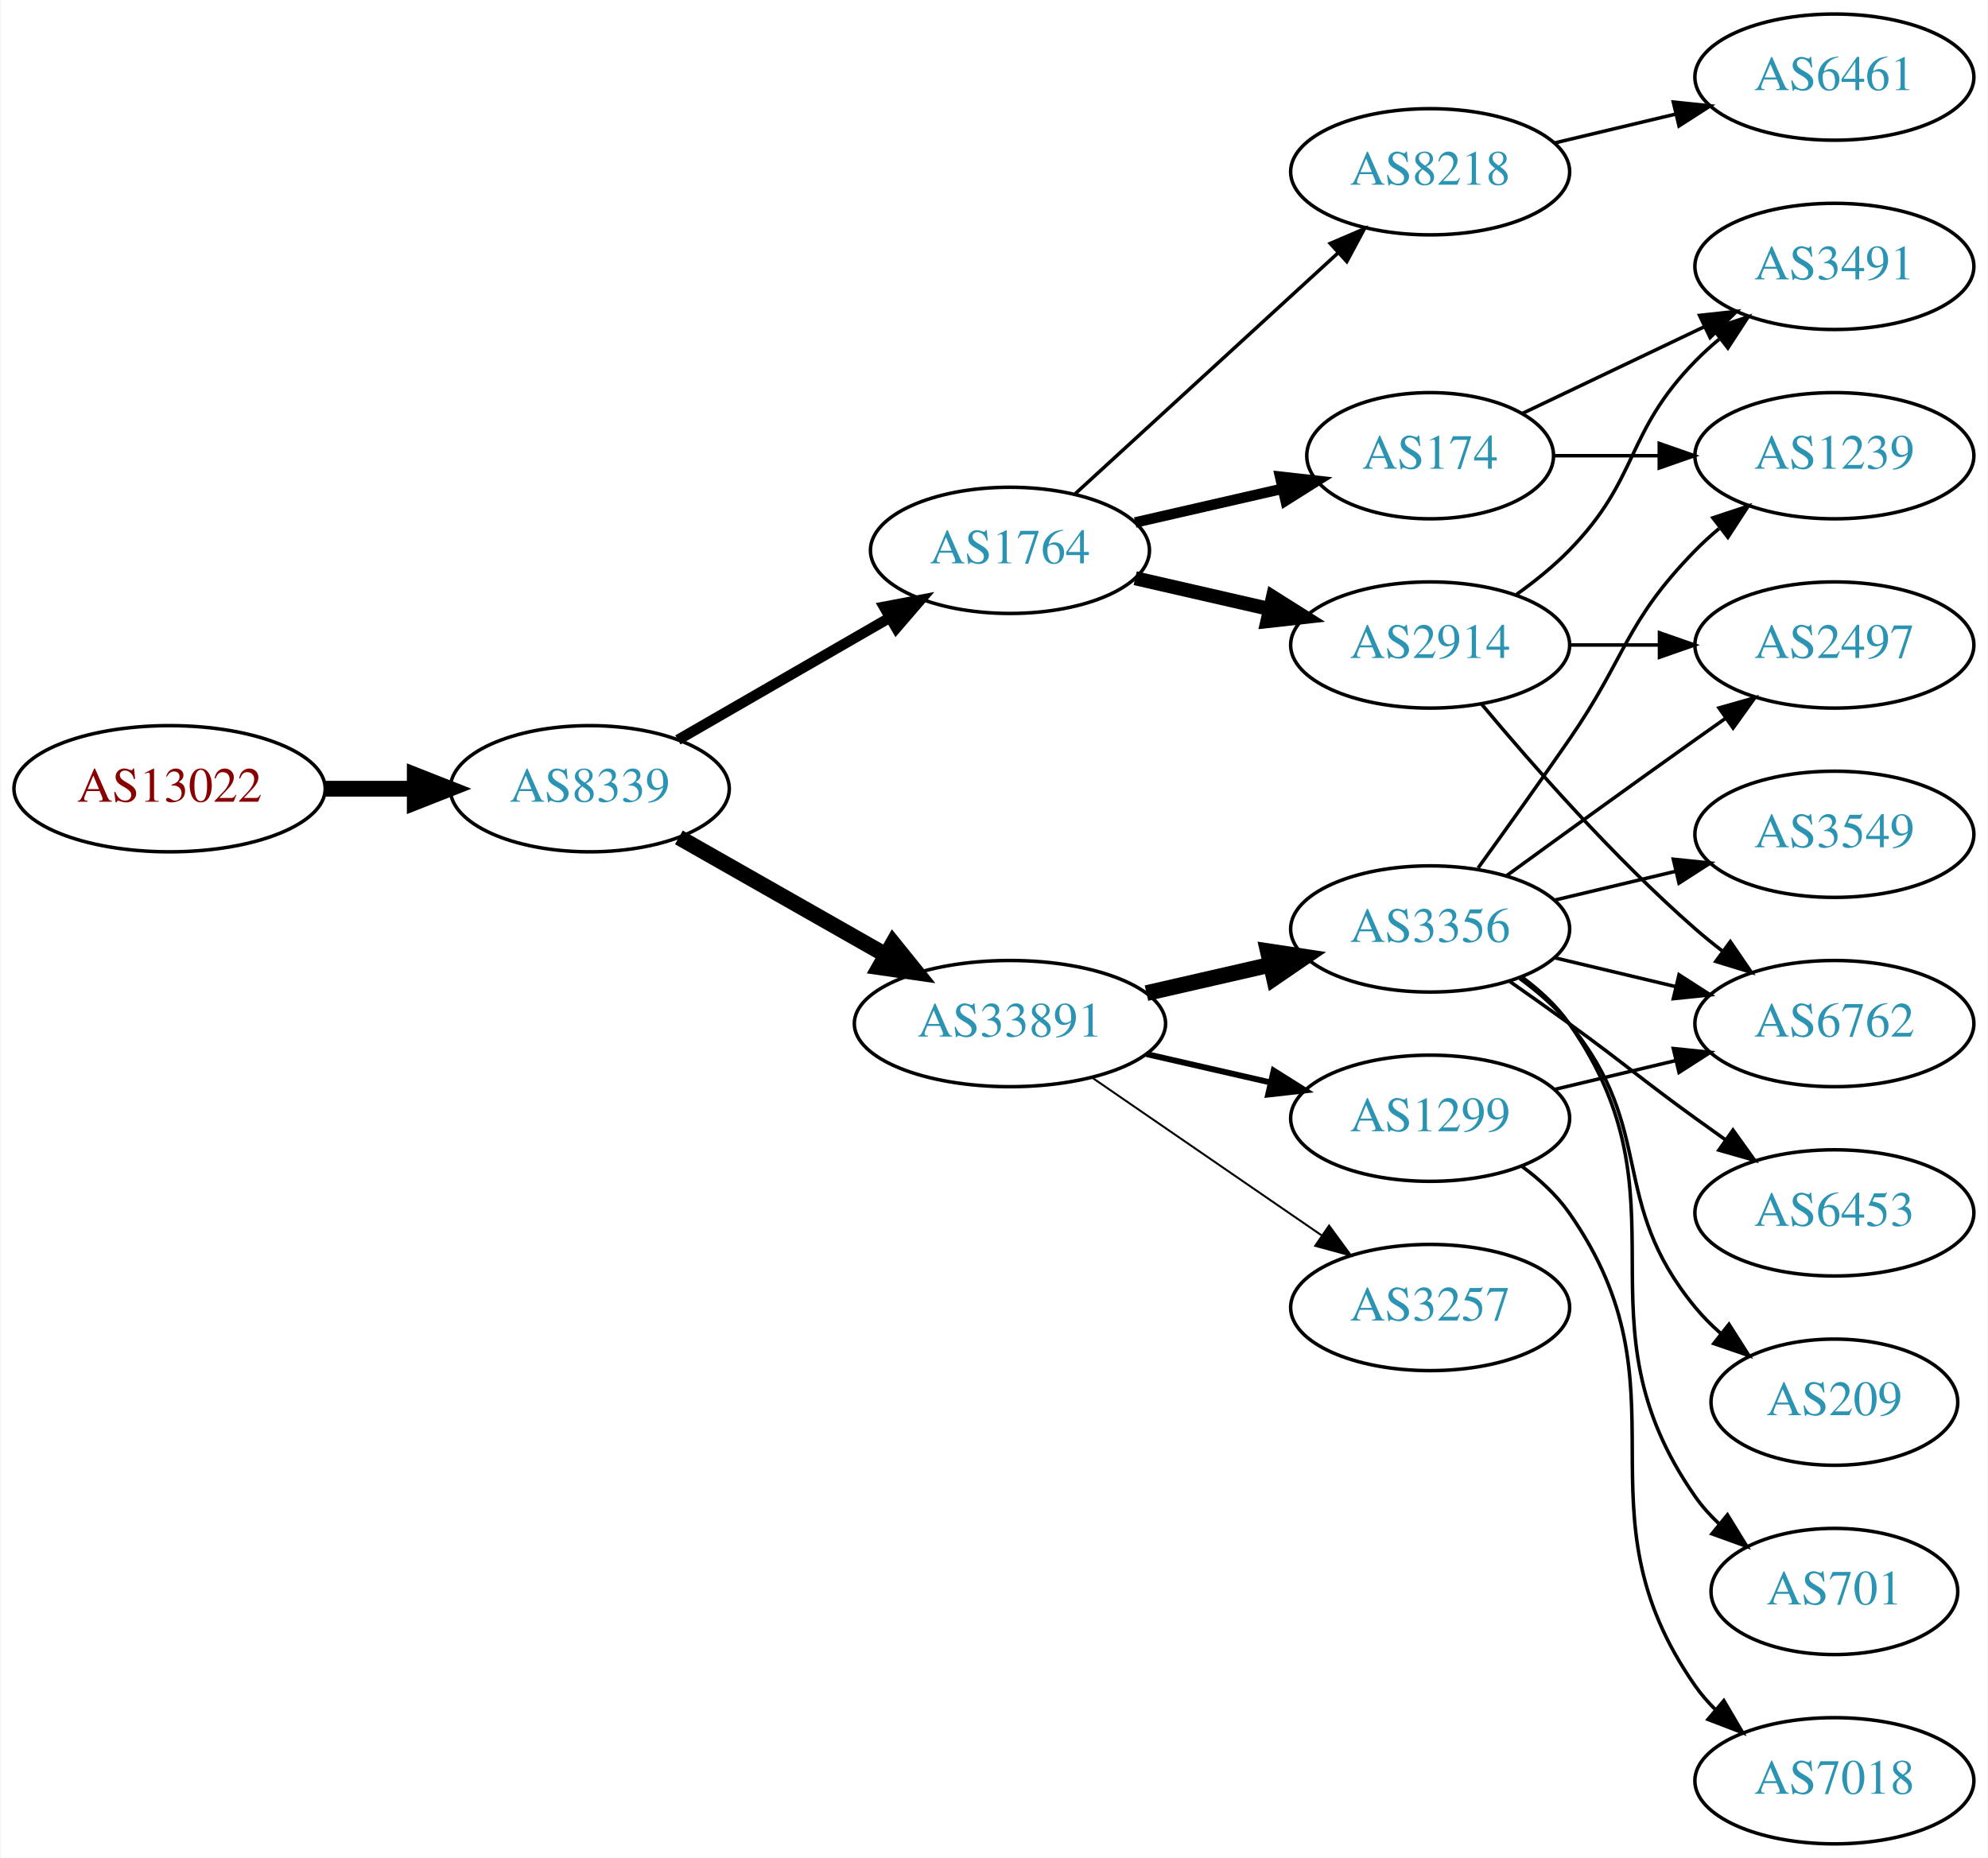
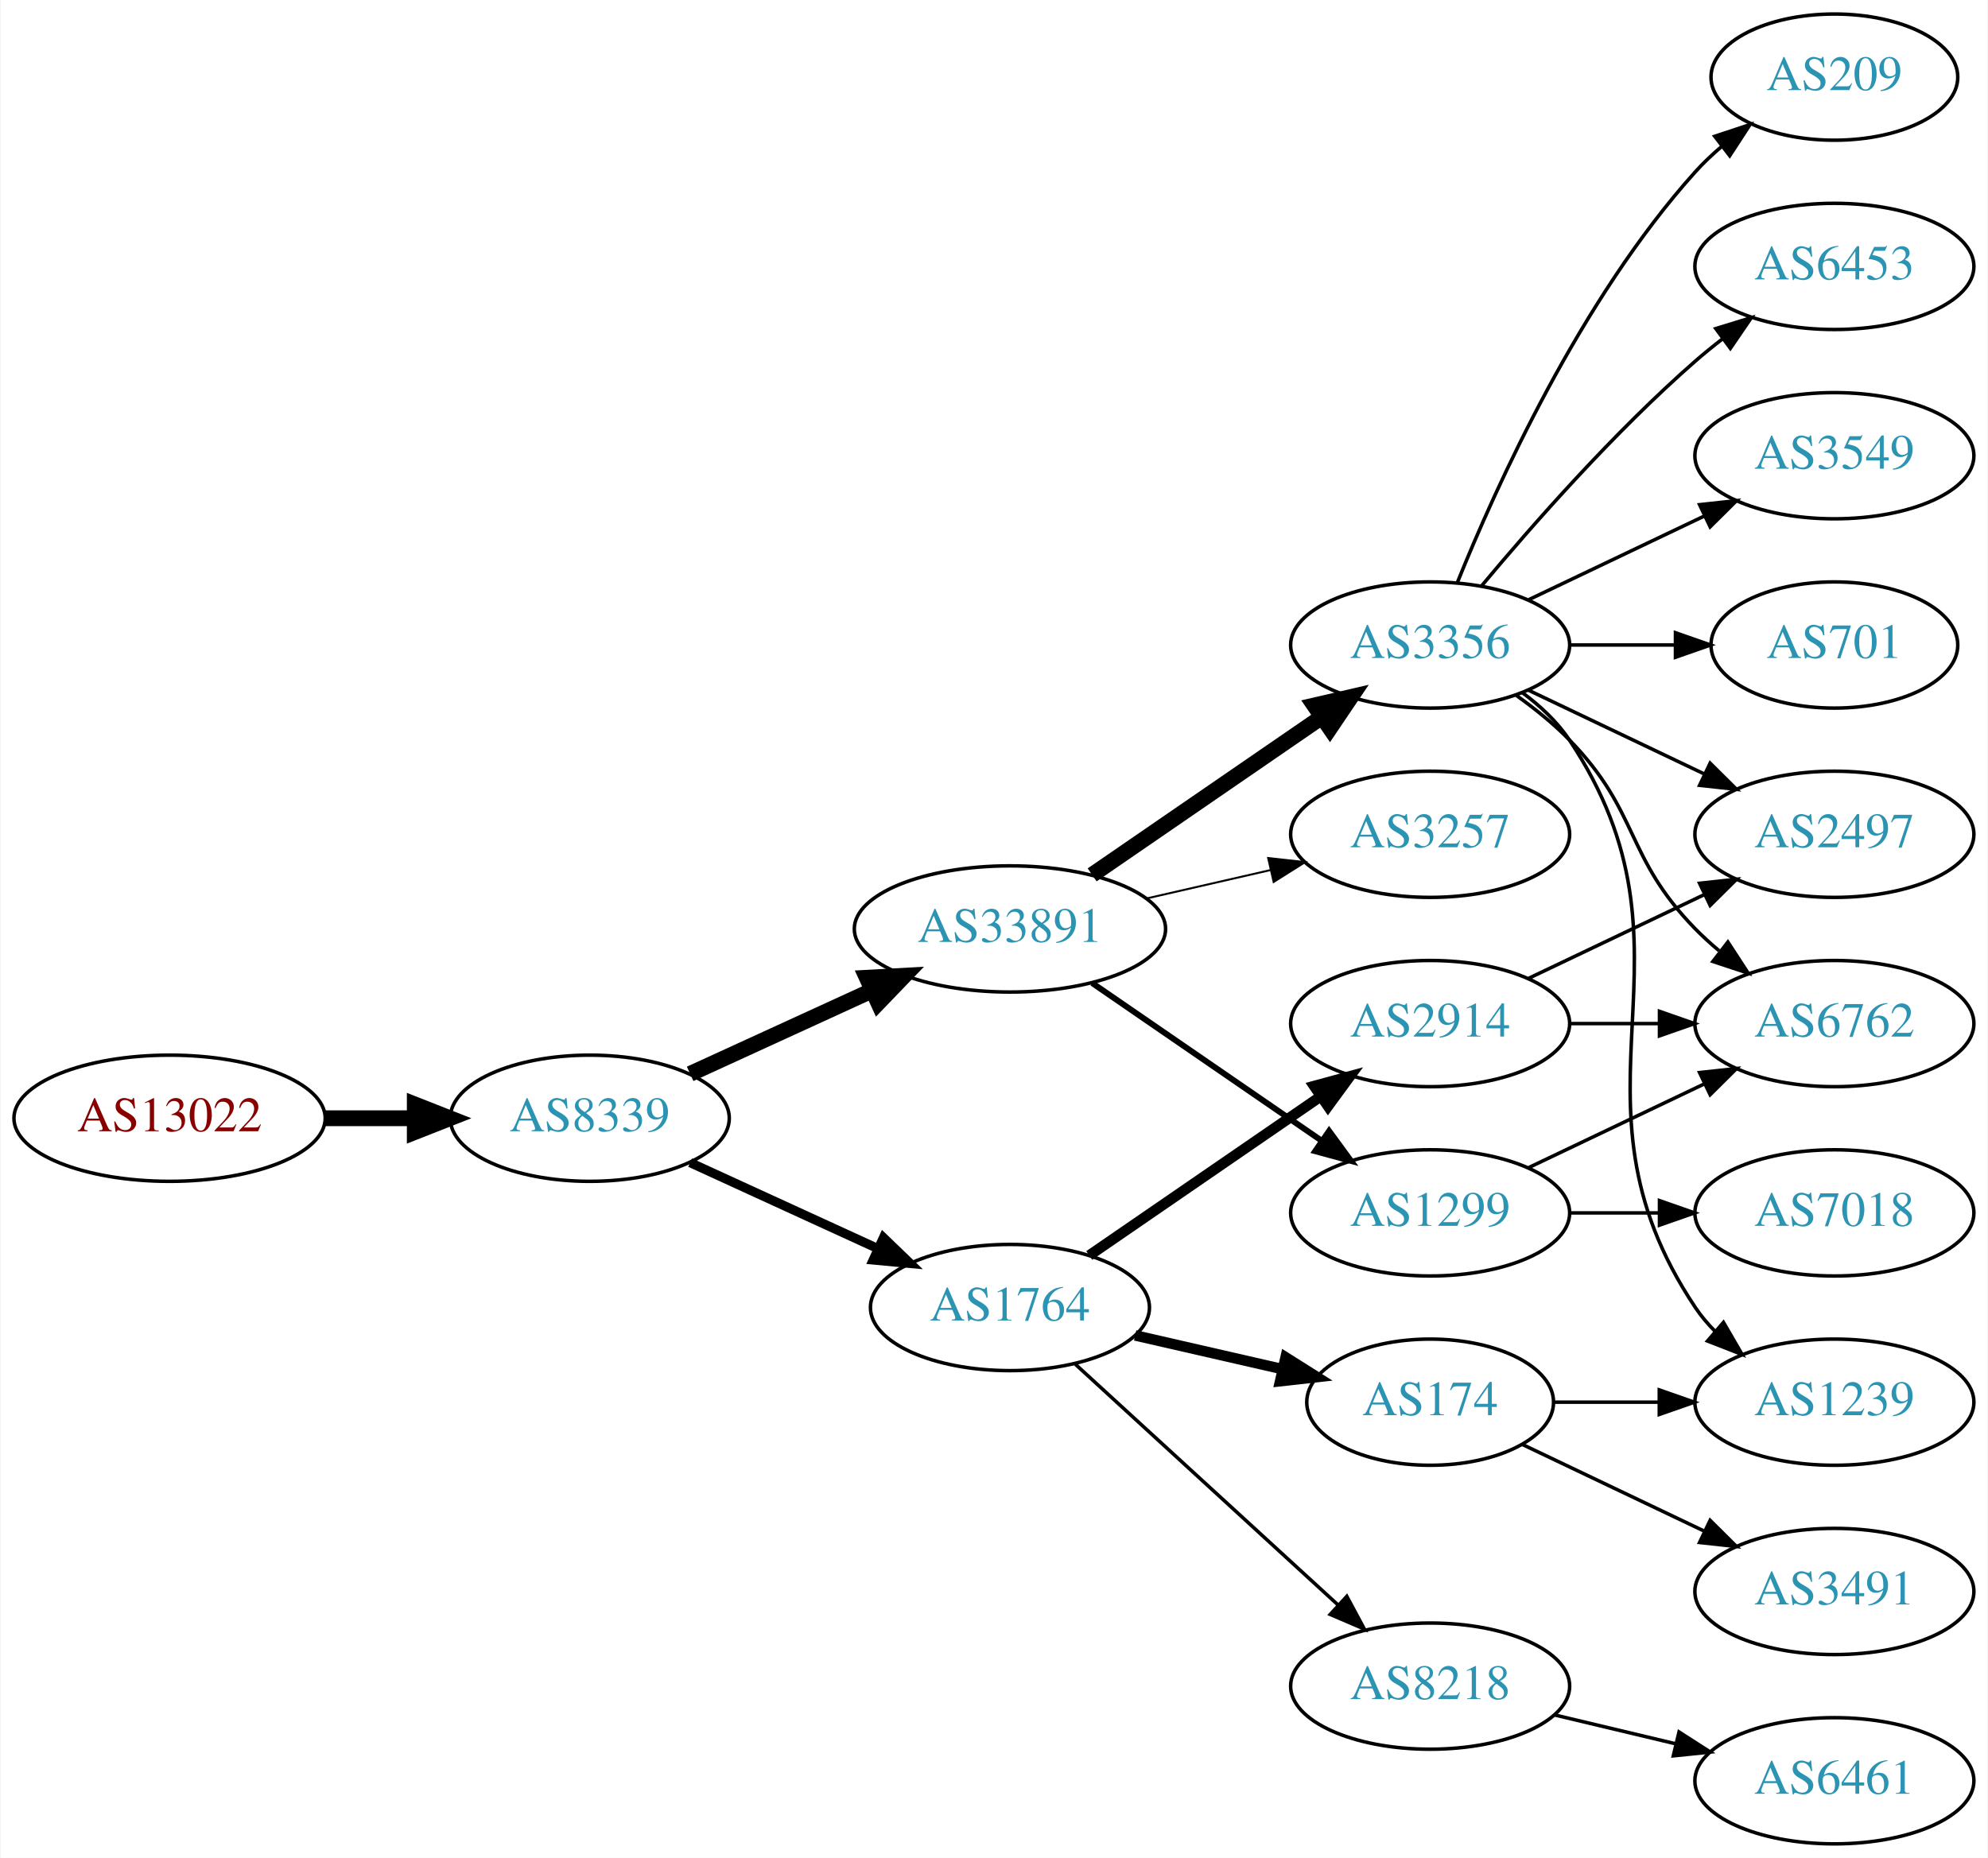
<svg xmlns="http://www.w3.org/2000/svg" xmlns:xlink="http://www.w3.org/1999/xlink" width="567pt" height="530pt" viewBox="0.00 0.00 566.66 530.00">
  <g id="graph0" class="graph" transform="scale(1 1) rotate(0) translate(4 526)">
    <polygon fill="white" stroke="none" points="-4,4 -4,-526 562.663,-526 562.663,4 -4,4" />
    <g id="node1" class="node">
      <g id="a_node1">
        <a xlink:href="/asn/13022" xlink:title="AS13022 ~ STREAMS_GMBH [AT]">
-           <ellipse fill="#ffffff" stroke="black" cx="44.196" cy="-301" rx="44.393" ry="18" />
-           <text text-anchor="middle" x="44.196" y="-297.3" font-family="Times,serif" font-size="14.00" fill="#880000">AS13022</text>
+           <ellipse fill="#ffffff" stroke="black" cx="44.196" cy="-207" rx="44.393" ry="18" />
+           <text text-anchor="middle" x="44.196" y="-203.3" font-family="Times,serif" font-size="14.00" fill="#880000">AS13022</text>
        </a>
      </g>
    </g>
    <g id="node2" class="node">
      <g id="a_node2">
        <a xlink:href="/asn/8339" xlink:title="AS8339 ~ kabelplus GmbH [AT]">
-           <ellipse fill="#ffffff" stroke="black" cx="164.039" cy="-301" rx="39.794" ry="18" />
-           <text text-anchor="middle" x="164.039" y="-297.3" font-family="Times,serif" font-size="14.00" fill="#2c94b3">AS8339</text>
+           <ellipse fill="#ffffff" stroke="black" cx="164.039" cy="-207" rx="39.794" ry="18" />
+           <text text-anchor="middle" x="164.039" y="-203.3" font-family="Times,serif" font-size="14.00" fill="#2c94b3">AS8339</text>
        </a>
      </g>
    </g>
    <g id="edge1" class="edge">
-       <path fill="none" stroke="black" stroke-width="4.5" d="M88.407,-301C96.72,-301 105.482,-301 113.965,-301" />
-       <polygon fill="black" stroke="black" stroke-width="4.5" points="114.123,-304.938 124.123,-301 114.123,-297.063 114.123,-304.938" />
+       <path fill="none" stroke="black" stroke-width="4.5" d="M88.407,-207C96.72,-207 105.482,-207 113.965,-207" />
+       <polygon fill="black" stroke="black" stroke-width="4.5" points="114.123,-210.938 124.123,-207 114.123,-203.063 114.123,-210.938" />
    </g>
    <g id="node3" class="node">
      <g id="a_node3">
        <a xlink:href="/asn/1764" xlink:title="AS1764 ~ NEXTLAYER-AS [AT]">
-           <ellipse fill="#ffffff" stroke="black" cx="283.881" cy="-369" rx="39.794" ry="18" />
-           <text text-anchor="middle" x="283.881" y="-365.3" font-family="Times,serif" font-size="14.00" fill="#2c94b3">AS1764</text>
+           <ellipse fill="#ffffff" stroke="black" cx="283.881" cy="-153" rx="39.794" ry="18" />
+           <text text-anchor="middle" x="283.881" y="-149.3" font-family="Times,serif" font-size="14.00" fill="#2c94b3">AS1764</text>
        </a>
      </g>
    </g>
    <g id="edge2" class="edge">
-       <path fill="none" stroke="black" stroke-width="3" d="M189.17,-314.925C206.609,-324.988 230.383,-338.707 249.621,-349.808" />
-       <polygon fill="black" stroke="black" stroke-width="3" points="247.966,-352.893 258.377,-354.86 251.465,-346.83 247.966,-352.893" />
+       <path fill="none" stroke="black" stroke-width="2.625" d="M192.667,-194.339C208.624,-187.027 228.895,-177.739 246.178,-169.819" />
+       <polygon fill="black" stroke="black" stroke-width="2.625" points="247.793,-172.929 255.425,-165.581 244.876,-166.565 247.793,-172.929" />
    </g>
    <g id="node4" class="node">
      <g id="a_node4">
        <a xlink:href="/asn/33891" xlink:title="AS33891 ~ CORE-BACKBONE GMBH GLOBAL NETWORK [DE]">
-           <ellipse fill="#ffffff" stroke="black" cx="283.881" cy="-234" rx="44.393" ry="18" />
-           <text text-anchor="middle" x="283.881" y="-230.3" font-family="Times,serif" font-size="14.00" fill="#2c94b3">AS33891</text>
+           <ellipse fill="#ffffff" stroke="black" cx="283.881" cy="-261" rx="44.393" ry="18" />
+           <text text-anchor="middle" x="283.881" y="-257.3" font-family="Times,serif" font-size="14.00" fill="#2c94b3">AS33891</text>
        </a>
      </g>
    </g>
    <g id="edge3" class="edge">
-       <path fill="none" stroke="black" stroke-width="4.5" d="M189.456,-287.118C206.489,-277.433 229.461,-264.372 248.364,-253.625" />
-       <polygon fill="black" stroke="black" stroke-width="4.5" points="250.526,-256.925 257.273,-248.56 246.633,-250.08 250.526,-256.925" />
+       <path fill="none" stroke="black" stroke-width="4.5" d="M192.667,-219.661C208.165,-226.762 227.732,-235.728 244.678,-243.494" />
+       <polygon fill="black" stroke="black" stroke-width="4.5" points="243.05,-247.079 253.781,-247.665 246.33,-239.92 243.05,-247.079" />
    </g>
    <g id="node5" class="node">
      <g id="a_node5">
        <a xlink:href="/asn/2914" xlink:title="AS2914 ~ NTT America, Inc. [US]">
-           <ellipse fill="#ffffff" stroke="black" cx="403.724" cy="-342" rx="39.794" ry="18" />
-           <text text-anchor="middle" x="403.724" y="-338.3" font-family="Times,serif" font-size="14.00" fill="#2c94b3">AS2914</text>
+           <ellipse fill="#ffffff" stroke="black" cx="403.724" cy="-234" rx="39.794" ry="18" />
+           <text text-anchor="middle" x="403.724" y="-230.3" font-family="Times,serif" font-size="14.00" fill="#2c94b3">AS2914</text>
        </a>
      </g>
    </g>
    <g id="edge4" class="edge">
-       <path fill="none" stroke="black" stroke-width="4" d="M319.6,-361.045C331.6,-358.296 345.221,-355.175 357.914,-352.267" />
-       <polygon fill="black" stroke="black" stroke-width="4" points="358.88,-355.636 367.845,-349.991 357.316,-348.813 358.88,-355.636" />
+       <path fill="none" stroke="black" stroke-width="3" d="M306.495,-167.857C324.984,-180.565 351.798,-198.995 372.427,-213.175" />
+       <polygon fill="black" stroke="black" stroke-width="3" points="370.624,-216.183 380.848,-218.963 374.589,-210.414 370.624,-216.183" />
    </g>
    <g id="node6" class="node">
      <g id="a_node6">
-         <a xlink:href="/asn/8218" xlink:title="AS8218 ~ legacy Neotelecoms [FR]">
-           <ellipse fill="#ffffff" stroke="black" cx="403.724" cy="-477" rx="39.794" ry="18" />
-           <text text-anchor="middle" x="403.724" y="-473.3" font-family="Times,serif" font-size="14.00" fill="#2c94b3">AS8218</text>
+         <a xlink:href="/asn/174" xlink:title="AS174 ~ Cogent Communications [US]">
+           <ellipse fill="#ffffff" stroke="black" cx="403.724" cy="-126" rx="35.194" ry="18" />
+           <text text-anchor="middle" x="403.724" y="-122.3" font-family="Times,serif" font-size="14.00" fill="#2c94b3">AS174</text>
        </a>
      </g>
    </g>
    <g id="edge5" class="edge">
-       <path fill="none" stroke="black" d="M302.523,-385.169C322.396,-403.382 354.859,-433.133 377.427,-453.817" />
-       <polygon fill="black" stroke="black" points="375.224,-456.545 384.961,-460.721 379.953,-451.384 375.224,-456.545" />
+       <path fill="none" stroke="black" stroke-width="3" d="M319.6,-145.045C332.693,-142.045 347.715,-138.604 361.356,-135.478" />
+       <polygon fill="black" stroke="black" stroke-width="3" points="362.497,-138.807 371.463,-133.162 360.934,-131.984 362.497,-138.807" />
    </g>
    <g id="node7" class="node">
      <g id="a_node7">
-         <a xlink:href="/asn/174" xlink:title="AS174 ~ Cogent Communications [US]">
-           <ellipse fill="#ffffff" stroke="black" cx="403.724" cy="-396" rx="35.194" ry="18" />
-           <text text-anchor="middle" x="403.724" y="-392.3" font-family="Times,serif" font-size="14.00" fill="#2c94b3">AS174</text>
+         <a xlink:href="/asn/8218" xlink:title="AS8218 ~ legacy Neotelecoms [FR]">
+           <ellipse fill="#ffffff" stroke="black" cx="403.724" cy="-45" rx="39.794" ry="18" />
+           <text text-anchor="middle" x="403.724" y="-41.3" font-family="Times,serif" font-size="14.00" fill="#2c94b3">AS8218</text>
        </a>
      </g>
    </g>
    <g id="edge6" class="edge">
-       <path fill="none" stroke="black" stroke-width="3" d="M319.6,-376.955C332.693,-379.955 347.715,-383.396 361.356,-386.522" />
-       <polygon fill="black" stroke="black" stroke-width="3" points="360.934,-390.016 371.463,-388.838 362.497,-383.193 360.934,-390.016" />
+       <path fill="none" stroke="black" d="M302.523,-136.831C322.396,-118.618 354.859,-88.867 377.427,-68.183" />
+       <polygon fill="black" stroke="black" points="379.953,-70.616 384.961,-61.279 375.224,-65.455 379.953,-70.616" />
    </g>
    <g id="node8" class="node">
      <g id="a_node8">
        <a xlink:href="/asn/3356" xlink:title="AS3356 ~ Level 3 Parent, LLC [US]">
-           <ellipse fill="#ffffff" stroke="black" cx="403.724" cy="-261" rx="39.794" ry="18" />
-           <text text-anchor="middle" x="403.724" y="-257.3" font-family="Times,serif" font-size="14.00" fill="#2c94b3">AS3356</text>
+           <ellipse fill="#ffffff" stroke="black" cx="403.724" cy="-342" rx="39.794" ry="18" />
+           <text text-anchor="middle" x="403.724" y="-338.3" font-family="Times,serif" font-size="14.00" fill="#2c94b3">AS3356</text>
        </a>
      </g>
    </g>
    <g id="edge7" class="edge">
-       <path fill="none" stroke="black" stroke-width="4.5" d="M322.816,-242.692C334.057,-245.267 346.469,-248.111 358.092,-250.774" />
-       <polygon fill="black" stroke="black" stroke-width="4.5" points="357.427,-254.661 368.054,-253.057 359.186,-246.985 357.427,-254.661" />
+       <path fill="none" stroke="black" stroke-width="4.5" d="M307.324,-276.426C325.905,-289.198 352.466,-307.455 372.846,-321.463" />
+       <polygon fill="black" stroke="black" stroke-width="4.5" points="370.689,-324.758 381.16,-327.178 375.149,-318.269 370.689,-324.758" />
    </g>
    <g id="node9" class="node">
      <g id="a_node9">
        <a xlink:href="/asn/1299" xlink:title="AS1299 ~ Telia Carrier [EU]">
-           <ellipse fill="#ffffff" stroke="black" cx="403.724" cy="-207" rx="39.794" ry="18" />
-           <text text-anchor="middle" x="403.724" y="-203.3" font-family="Times,serif" font-size="14.00" fill="#2c94b3">AS1299</text>
+           <ellipse fill="#ffffff" stroke="black" cx="403.724" cy="-180" rx="39.794" ry="18" />
+           <text text-anchor="middle" x="403.724" y="-176.3" font-family="Times,serif" font-size="14.00" fill="#2c94b3">AS1299</text>
        </a>
      </g>
    </g>
    <g id="edge8" class="edge">
-       <path fill="none" stroke="black" stroke-width="1.688" d="M322.816,-225.308C334.057,-222.733 346.469,-219.889 358.092,-217.226" />
-       <polygon fill="black" stroke="black" stroke-width="1.688" points="359.088,-220.588 368.054,-214.943 357.525,-213.765 359.088,-220.588" />
+       <path fill="none" stroke="black" stroke-width="1.688" d="M307.324,-245.574C325.905,-232.802 352.466,-214.545 372.846,-200.537" />
+       <polygon fill="black" stroke="black" stroke-width="1.688" points="374.902,-203.371 381.16,-194.822 370.936,-197.602 374.902,-203.371" />
    </g>
    <g id="node10" class="node">
      <g id="a_node10">
        <a xlink:href="/asn/3257" xlink:title="AS3257 ~ GTT [DE]">
-           <ellipse fill="#ffffff" stroke="black" cx="403.724" cy="-153" rx="39.794" ry="18" />
-           <text text-anchor="middle" x="403.724" y="-149.3" font-family="Times,serif" font-size="14.00" fill="#2c94b3">AS3257</text>
+           <ellipse fill="#ffffff" stroke="black" cx="403.724" cy="-288" rx="39.794" ry="18" />
+           <text text-anchor="middle" x="403.724" y="-284.3" font-family="Times,serif" font-size="14.00" fill="#2c94b3">AS3257</text>
        </a>
      </g>
    </g>
    <g id="edge9" class="edge">
-       <path fill="none" stroke="black" stroke-width="0.562" d="M307.324,-218.574C325.905,-205.802 352.466,-187.545 372.846,-173.537" />
-       <polygon fill="black" stroke="black" stroke-width="0.562" points="374.902,-176.371 381.16,-167.822 370.936,-170.602 374.902,-176.371" />
-     </g>
-     <g id="node12" class="node">
-       <g id="a_node12">
+       <path fill="none" stroke="black" stroke-width="0.562" d="M322.816,-269.692C334.057,-272.267 346.469,-275.111 358.092,-277.774" />
+       <polygon fill="black" stroke="black" stroke-width="0.562" points="357.525,-281.235 368.054,-280.057 359.088,-274.412 357.525,-281.235" />
+     </g>
+     <g id="node15" class="node">
+       <g id="a_node15">
        <a xlink:href="/asn/6762" xlink:title="AS6762 ~ TELECOM ITALIA SPARKLE S.p.A. [IT]">
          <ellipse fill="#ffffff" stroke="black" cx="519.017" cy="-234" rx="39.794" ry="18" />
          <text text-anchor="middle" x="519.017" y="-230.3" font-family="Times,serif" font-size="14.00" fill="#2c94b3">AS6762</text>
        </a>
      </g>
    </g>
-     <g id="edge22" class="edge">
-       <path fill="none" stroke="black" d="M418.354,-325.183C432.636,-308.071 456.183,-281.255 479.37,-261 481.836,-258.846 484.475,-256.706 487.172,-254.628" />
-       <polygon fill="black" stroke="black" points="489.345,-257.375 495.326,-248.63 485.197,-251.736 489.345,-257.375" />
+     <g id="edge20" class="edge">
+       <path fill="none" stroke="black" d="M443.396,-234C451.599,-234 460.363,-234 468.895,-234" />
+       <polygon fill="black" stroke="black" points="469.134,-237.5 479.134,-234 469.134,-230.5 469.134,-237.5" />
+     </g>
+     <g id="node16" class="node">
+       <g id="a_node16">
+         <a xlink:href="/asn/2497" xlink:title="AS2497 ~ Internet Initiative Japan Inc. [JP]">
+           <ellipse fill="#ffffff" stroke="black" cx="519.017" cy="-288" rx="39.794" ry="18" />
+           <text text-anchor="middle" x="519.017" y="-284.3" font-family="Times,serif" font-size="14.00" fill="#2c94b3">AS2497</text>
+         </a>
+       </g>
+     </g>
+     <g id="edge19" class="edge">
+       <path fill="none" stroke="black" d="M431.86,-246.934C446.854,-254.081 465.675,-263.052 481.898,-270.785" />
+       <polygon fill="black" stroke="black" points="480.569,-274.028 491.102,-275.171 483.581,-267.709 480.569,-274.028" />
+     </g>
+     <g id="node11" class="node">
+       <g id="a_node11">
+         <a xlink:href="/asn/1239" xlink:title="AS1239 ~ Sprint [US]">
+           <ellipse fill="#ffffff" stroke="black" cx="519.017" cy="-126" rx="39.794" ry="18" />
+           <text text-anchor="middle" x="519.017" y="-122.3" font-family="Times,serif" font-size="14.00" fill="#2c94b3">AS1239</text>
+         </a>
+       </g>
+     </g>
+     <g id="edge17" class="edge">
+       <path fill="none" stroke="black" d="M439.023,-126C448.4,-126 458.75,-126 468.785,-126" />
+       <polygon fill="black" stroke="black" points="469.074,-129.5 479.074,-126 469.074,-122.5 469.074,-129.5" />
+     </g>
+     <g id="node18" class="node">
+       <g id="a_node18">
+         <a xlink:href="/asn/3491" xlink:title="AS3491 ~ PCCW Global, Inc. [US]">
+           <ellipse fill="#ffffff" stroke="black" cx="519.017" cy="-72" rx="39.794" ry="18" />
+           <text text-anchor="middle" x="519.017" y="-68.3" font-family="Times,serif" font-size="14.00" fill="#2c94b3">AS3491</text>
+         </a>
+       </g>
+     </g>
+     <g id="edge18" class="edge">
+       <path fill="none" stroke="black" d="M430.149,-113.881C445.452,-106.587 465.175,-97.186 482.057,-89.14" />
+       <polygon fill="black" stroke="black" points="483.576,-92.293 491.097,-84.831 480.564,-85.974 483.576,-92.293" />
+     </g>
+     <g id="node19" class="node">
+       <g id="a_node19">
+         <a xlink:href="/asn/6461" xlink:title="AS6461 ~ Zayo Bandwidth [US]">
+           <ellipse fill="#ffffff" stroke="black" cx="519.017" cy="-18" rx="39.794" ry="18" />
+           <text text-anchor="middle" x="519.017" y="-14.3" font-family="Times,serif" font-size="14.00" fill="#2c94b3">AS6461</text>
+         </a>
+       </g>
+     </g>
+     <g id="edge21" class="edge">
+       <path fill="none" stroke="black" d="M439.331,-36.752C450.202,-34.162 462.357,-31.265 473.799,-28.538" />
+       <polygon fill="black" stroke="black" points="474.705,-31.92 483.621,-26.197 473.082,-25.111 474.705,-31.92" />
+     </g>
+     <g id="edge10" class="edge">
+       <path fill="none" stroke="black" d="M430.043,-328.393C435.099,-324.649 439.91,-320.169 443.37,-315 484.395,-253.706 438.346,-214.294 479.37,-153 480.992,-150.577 482.911,-148.305 485.013,-146.19" />
+       <polygon fill="black" stroke="black" points="487.38,-148.771 492.698,-139.607 482.826,-143.454 487.38,-148.771" />
+     </g>
+     <g id="node12" class="node">
+       <g id="a_node12">
+         <a xlink:href="/asn/3549" xlink:title="AS3549 ~ Level 3 Parent, LLC [US]">
+           <ellipse fill="#ffffff" stroke="black" cx="519.017" cy="-396" rx="39.794" ry="18" />
+           <text text-anchor="middle" x="519.017" y="-392.3" font-family="Times,serif" font-size="14.00" fill="#2c94b3">AS3549</text>
+         </a>
+       </g>
+     </g>
+     <g id="edge11" class="edge">
+       <path fill="none" stroke="black" d="M431.86,-354.934C446.854,-362.081 465.675,-371.052 481.898,-378.785" />
+       <polygon fill="black" stroke="black" points="480.569,-382.028 491.102,-383.171 483.581,-375.709 480.569,-382.028" />
+     </g>
+     <g id="node13" class="node">
+       <g id="a_node13">
+         <a xlink:href="/asn/701" xlink:title="AS701 ~ UUNET [US]">
+           <ellipse fill="#ffffff" stroke="black" cx="519.017" cy="-342" rx="35.194" ry="18" />
+           <text text-anchor="middle" x="519.017" y="-338.3" font-family="Times,serif" font-size="14.00" fill="#2c94b3">AS701</text>
+         </a>
+       </g>
+     </g>
+     <g id="edge12" class="edge">
+       <path fill="none" stroke="black" d="M443.396,-342C453.101,-342 463.592,-342 473.555,-342" />
+       <polygon fill="black" stroke="black" points="473.691,-345.5 483.691,-342 473.691,-338.5 473.691,-345.5" />
    </g>
    <g id="node14" class="node">
      <g id="a_node14">
-         <a xlink:href="/asn/2497" xlink:title="AS2497 ~ Internet Initiative Japan Inc. [JP]">
-           <ellipse fill="#ffffff" stroke="black" cx="519.017" cy="-342" rx="39.794" ry="18" />
-           <text text-anchor="middle" x="519.017" y="-338.3" font-family="Times,serif" font-size="14.00" fill="#2c94b3">AS2497</text>
-         </a>
-       </g>
-     </g>
-     <g id="edge20" class="edge">
-       <path fill="none" stroke="black" d="M443.396,-342C451.599,-342 460.363,-342 468.895,-342" />
-       <polygon fill="black" stroke="black" points="469.134,-345.5 479.134,-342 469.134,-338.5 469.134,-345.5" />
-     </g>
-     <g id="node19" class="node">
-       <g id="a_node19">
-         <a xlink:href="/asn/3491" xlink:title="AS3491 ~ PCCW Global, Inc. [US]">
-           <ellipse fill="#ffffff" stroke="black" cx="519.017" cy="-450" rx="39.794" ry="18" />
-           <text text-anchor="middle" x="519.017" y="-446.3" font-family="Times,serif" font-size="14.00" fill="#2c94b3">AS3491</text>
-         </a>
-       </g>
-     </g>
-     <g id="edge21" class="edge">
-       <path fill="none" stroke="black" d="M428.318,-356.389C433.574,-360.148 438.906,-364.437 443.37,-369 463.543,-389.617 459.198,-402.383 479.37,-423 481.463,-425.139 483.746,-427.218 486.123,-429.21" />
-       <polygon fill="black" stroke="black" points="484.367,-432.275 494.423,-435.611 488.641,-426.732 484.367,-432.275" />
-     </g>
-     <g id="node11" class="node">
-       <g id="a_node11">
-         <a xlink:href="/asn/6461" xlink:title="AS6461 ~ Zayo Bandwidth [US]">
-           <ellipse fill="#ffffff" stroke="black" cx="519.017" cy="-504" rx="39.794" ry="18" />
-           <text text-anchor="middle" x="519.017" y="-500.3" font-family="Times,serif" font-size="14.00" fill="#2c94b3">AS6461</text>
-         </a>
-       </g>
-     </g>
-     <g id="edge10" class="edge">
-       <path fill="none" stroke="black" d="M439.331,-485.248C450.202,-487.838 462.357,-490.735 473.799,-493.462" />
-       <polygon fill="black" stroke="black" points="473.082,-496.889 483.621,-495.803 474.705,-490.08 473.082,-496.889" />
-     </g>
-     <g id="node18" class="node">
-       <g id="a_node18">
-         <a xlink:href="/asn/1239" xlink:title="AS1239 ~ Sprint [US]">
-           <ellipse fill="#ffffff" stroke="black" cx="519.017" cy="-396" rx="39.794" ry="18" />
-           <text text-anchor="middle" x="519.017" y="-392.3" font-family="Times,serif" font-size="14.00" fill="#2c94b3">AS1239</text>
-         </a>
-       </g>
-     </g>
-     <g id="edge18" class="edge">
-       <path fill="none" stroke="black" d="M439.023,-396C448.4,-396 458.75,-396 468.785,-396" />
-       <polygon fill="black" stroke="black" points="469.074,-399.5 479.074,-396 469.074,-392.5 469.074,-399.5" />
-     </g>
-     <g id="edge19" class="edge">
-       <path fill="none" stroke="black" d="M430.149,-408.119C445.452,-415.413 465.175,-424.814 482.057,-432.86" />
-       <polygon fill="black" stroke="black" points="480.564,-436.026 491.097,-437.169 483.576,-429.707 480.564,-436.026" />
-     </g>
-     <g id="edge11" class="edge">
-       <path fill="none" stroke="black" d="M439.331,-252.752C450.202,-250.162 462.357,-247.265 473.799,-244.538" />
-       <polygon fill="black" stroke="black" points="474.705,-247.92 483.621,-242.197 473.082,-241.111 474.705,-247.92" />
-     </g>
-     <g id="node13" class="node">
-       <g id="a_node13">
-         <a xlink:href="/asn/3549" xlink:title="AS3549 ~ Level 3 Parent, LLC [US]">
-           <ellipse fill="#ffffff" stroke="black" cx="519.017" cy="-288" rx="39.794" ry="18" />
-           <text text-anchor="middle" x="519.017" y="-284.3" font-family="Times,serif" font-size="14.00" fill="#2c94b3">AS3549</text>
-         </a>
-       </g>
-     </g>
-     <g id="edge12" class="edge">
-       <path fill="none" stroke="black" d="M439.331,-269.248C450.202,-271.838 462.357,-274.735 473.799,-277.462" />
-       <polygon fill="black" stroke="black" points="473.082,-280.889 483.621,-279.803 474.705,-274.08 473.082,-280.889" />
+         <a xlink:href="/asn/209" xlink:title="AS209 ~ CenturyLink Communications, LLC [US]">
+           <ellipse fill="#ffffff" stroke="black" cx="519.017" cy="-504" rx="35.194" ry="18" />
+           <text text-anchor="middle" x="519.017" y="-500.3" font-family="Times,serif" font-size="14.00" fill="#2c94b3">AS209</text>
+         </a>
+       </g>
    </g>
    <g id="edge13" class="edge">
-       <path fill="none" stroke="black" d="M425.572,-276.222C440.506,-287.091 461.12,-302.025 479.37,-315 482.191,-317.005 485.134,-319.085 488.082,-321.159" />
-       <polygon fill="black" stroke="black" points="486.109,-324.05 496.306,-326.926 490.128,-318.319 486.109,-324.05" />
-     </g>
-     <g id="node15" class="node">
-       <g id="a_node15">
-         <a xlink:href="/asn/6453" xlink:title="AS6453 ~ TATA COMMUNICATIONS (AMERICA) INC [US]">
-           <ellipse fill="#ffffff" stroke="black" cx="519.017" cy="-180" rx="39.794" ry="18" />
-           <text text-anchor="middle" x="519.017" y="-176.3" font-family="Times,serif" font-size="14.00" fill="#2c94b3">AS6453</text>
-         </a>
-       </g>
+       <path fill="none" stroke="black" d="M411.472,-359.787C422.523,-387.243 446.576,-440.578 479.37,-477 481.686,-479.572 484.291,-482.03 487.026,-484.343" />
+       <polygon fill="black" stroke="black" points="484.892,-487.117 494.949,-490.448 489.164,-481.572 484.892,-487.117" />
    </g>
    <g id="edge14" class="edge">
-       <path fill="none" stroke="black" d="M426.481,-245.991C432.015,-242.121 437.934,-237.936 443.37,-234 459.57,-222.271 463.17,-218.729 479.37,-207 482.173,-204.971 485.105,-202.875 488.045,-200.79" />
-       <polygon fill="black" stroke="black" points="490.096,-203.627 496.26,-195.009 486.068,-197.903 490.096,-203.627" />
-     </g>
-     <g id="node16" class="node">
-       <g id="a_node16">
-         <a xlink:href="/asn/209" xlink:title="AS209 ~ CenturyLink Communications, LLC [US]">
-           <ellipse fill="#ffffff" stroke="black" cx="519.017" cy="-126" rx="35.194" ry="18" />
-           <text text-anchor="middle" x="519.017" y="-122.3" font-family="Times,serif" font-size="14.00" fill="#2c94b3">AS209</text>
-         </a>
-       </g>
+       <path fill="none" stroke="black" d="M428.318,-327.611C433.574,-323.852 438.906,-319.563 443.37,-315 463.543,-294.383 459.198,-281.617 479.37,-261 481.463,-258.861 483.746,-256.782 486.123,-254.79" />
+       <polygon fill="black" stroke="black" points="488.641,-257.268 494.423,-248.389 484.367,-251.725 488.641,-257.268" />
    </g>
    <g id="edge15" class="edge">
-       <path fill="none" stroke="black" d="M429.305,-246.844C434.399,-243.128 439.413,-238.799 443.37,-234 468.435,-203.606 454.306,-183.394 479.37,-153 481.505,-150.411 483.948,-147.959 486.544,-145.666" />
-       <polygon fill="black" stroke="black" points="488.952,-148.225 494.643,-139.288 484.622,-142.725 488.952,-148.225" />
+       <path fill="none" stroke="black" d="M431.86,-329.066C446.854,-321.919 465.675,-312.948 481.898,-305.215" />
+       <polygon fill="black" stroke="black" points="483.581,-308.291 491.102,-300.829 480.569,-301.972 483.581,-308.291" />
    </g>
    <g id="node17" class="node">
      <g id="a_node17">
-         <a xlink:href="/asn/701" xlink:title="AS701 ~ UUNET [US]">
-           <ellipse fill="#ffffff" stroke="black" cx="519.017" cy="-72" rx="35.194" ry="18" />
-           <text text-anchor="middle" x="519.017" y="-68.3" font-family="Times,serif" font-size="14.00" fill="#2c94b3">AS701</text>
+         <a xlink:href="/asn/6453" xlink:title="AS6453 ~ TATA COMMUNICATIONS (AMERICA) INC [US]">
+           <ellipse fill="#ffffff" stroke="black" cx="519.017" cy="-450" rx="39.794" ry="18" />
+           <text text-anchor="middle" x="519.017" y="-446.3" font-family="Times,serif" font-size="14.00" fill="#2c94b3">AS6453</text>
        </a>
      </g>
    </g>
    <g id="edge16" class="edge">
-       <path fill="none" stroke="black" d="M429.883,-247.284C434.947,-243.545 439.803,-239.096 443.37,-234 478.984,-183.131 443.757,-149.869 479.37,-99 481.295,-96.251 483.594,-93.69 486.099,-91.327" />
-       <polygon fill="black" stroke="black" points="488.516,-93.873 494.06,-84.844 484.096,-88.445 488.516,-93.873" />
-     </g>
-     <g id="edge17" class="edge">
-       <path fill="none" stroke="black" d="M417.403,-278.406C425.018,-288.937 434.851,-302.67 443.37,-315 459.766,-338.731 459.198,-348.383 479.37,-369 481.463,-371.139 483.746,-373.218 486.123,-375.21" />
-       <polygon fill="black" stroke="black" points="484.367,-378.275 494.423,-381.611 488.641,-372.732 484.367,-378.275" />
-     </g>
-     <g id="edge23" class="edge">
-       <path fill="none" stroke="black" d="M439.331,-215.248C450.202,-217.838 462.357,-220.735 473.799,-223.462" />
-       <polygon fill="black" stroke="black" points="473.082,-226.889 483.621,-225.803 474.705,-220.08 473.082,-226.889" />
+       <path fill="none" stroke="black" d="M418.354,-358.817C432.636,-375.929 456.183,-402.745 479.37,-423 481.836,-425.154 484.475,-427.294 487.172,-429.372" />
+       <polygon fill="black" stroke="black" points="485.197,-432.264 495.326,-435.37 489.345,-426.625 485.197,-432.264" />
+     </g>
+     <g id="edge22" class="edge">
+       <path fill="none" stroke="black" d="M431.86,-192.934C446.854,-200.081 465.675,-209.052 481.898,-216.785" />
+       <polygon fill="black" stroke="black" points="480.569,-220.028 491.102,-221.171 483.581,-213.709 480.569,-220.028" />
    </g>
    <g id="node20" class="node">
      <g id="a_node20">
        <a xlink:href="/asn/7018" xlink:title="AS7018 ~ AT&amp;T Services, Inc. [US]">
-           <ellipse fill="#ffffff" stroke="black" cx="519.017" cy="-18" rx="39.794" ry="18" />
-           <text text-anchor="middle" x="519.017" y="-14.3" font-family="Times,serif" font-size="14.00" fill="#2c94b3">AS7018</text>
-         </a>
-       </g>
-     </g>
-     <g id="edge24" class="edge">
-       <path fill="none" stroke="black" d="M429.883,-193.284C434.947,-189.545 439.803,-185.096 443.37,-180 478.984,-129.131 443.757,-95.869 479.37,-45 481.043,-42.611 482.998,-40.365 485.125,-38.267" />
-       <polygon fill="black" stroke="black" points="487.489,-40.851 492.857,-31.716 482.965,-35.51 487.489,-40.851" />
+           <ellipse fill="#ffffff" stroke="black" cx="519.017" cy="-180" rx="39.794" ry="18" />
+           <text text-anchor="middle" x="519.017" y="-176.3" font-family="Times,serif" font-size="14.00" fill="#2c94b3">AS7018</text>
+         </a>
+       </g>
+     </g>
+     <g id="edge23" class="edge">
+       <path fill="none" stroke="black" d="M443.396,-180C451.599,-180 460.363,-180 468.895,-180" />
+       <polygon fill="black" stroke="black" points="469.134,-183.5 479.134,-180 469.134,-176.5 469.134,-183.5" />
    </g>
  </g>
</svg>
